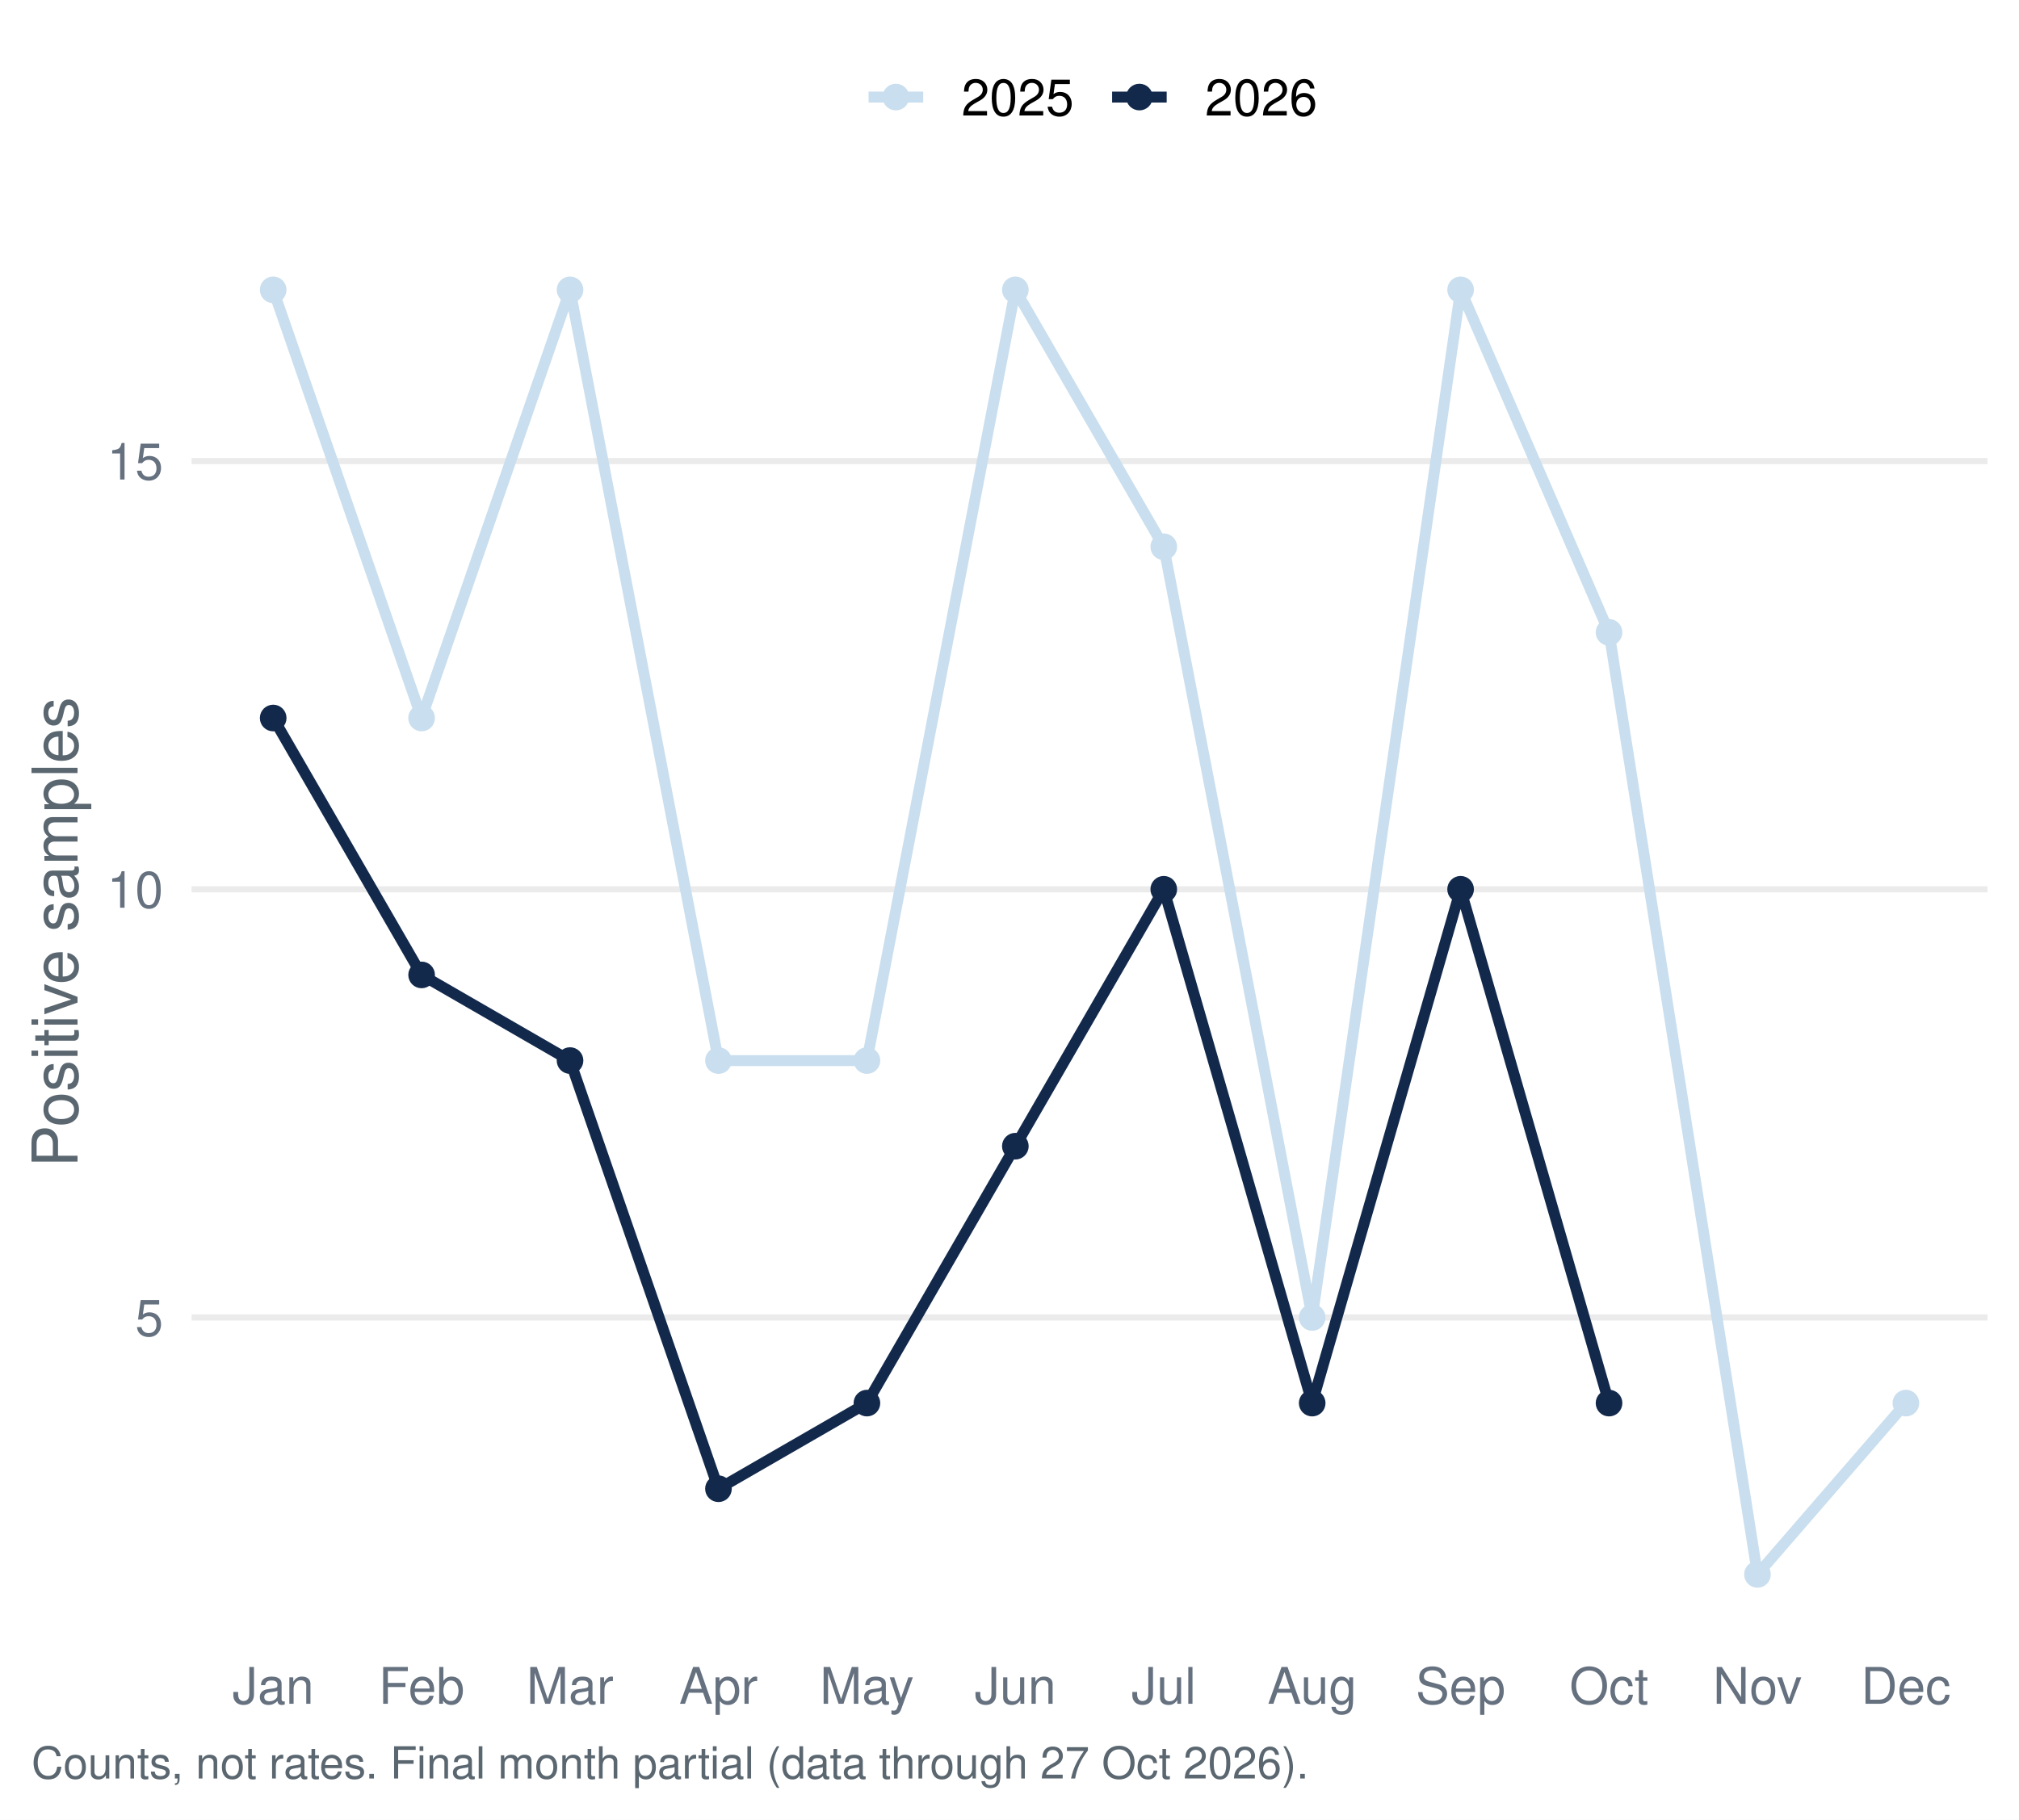
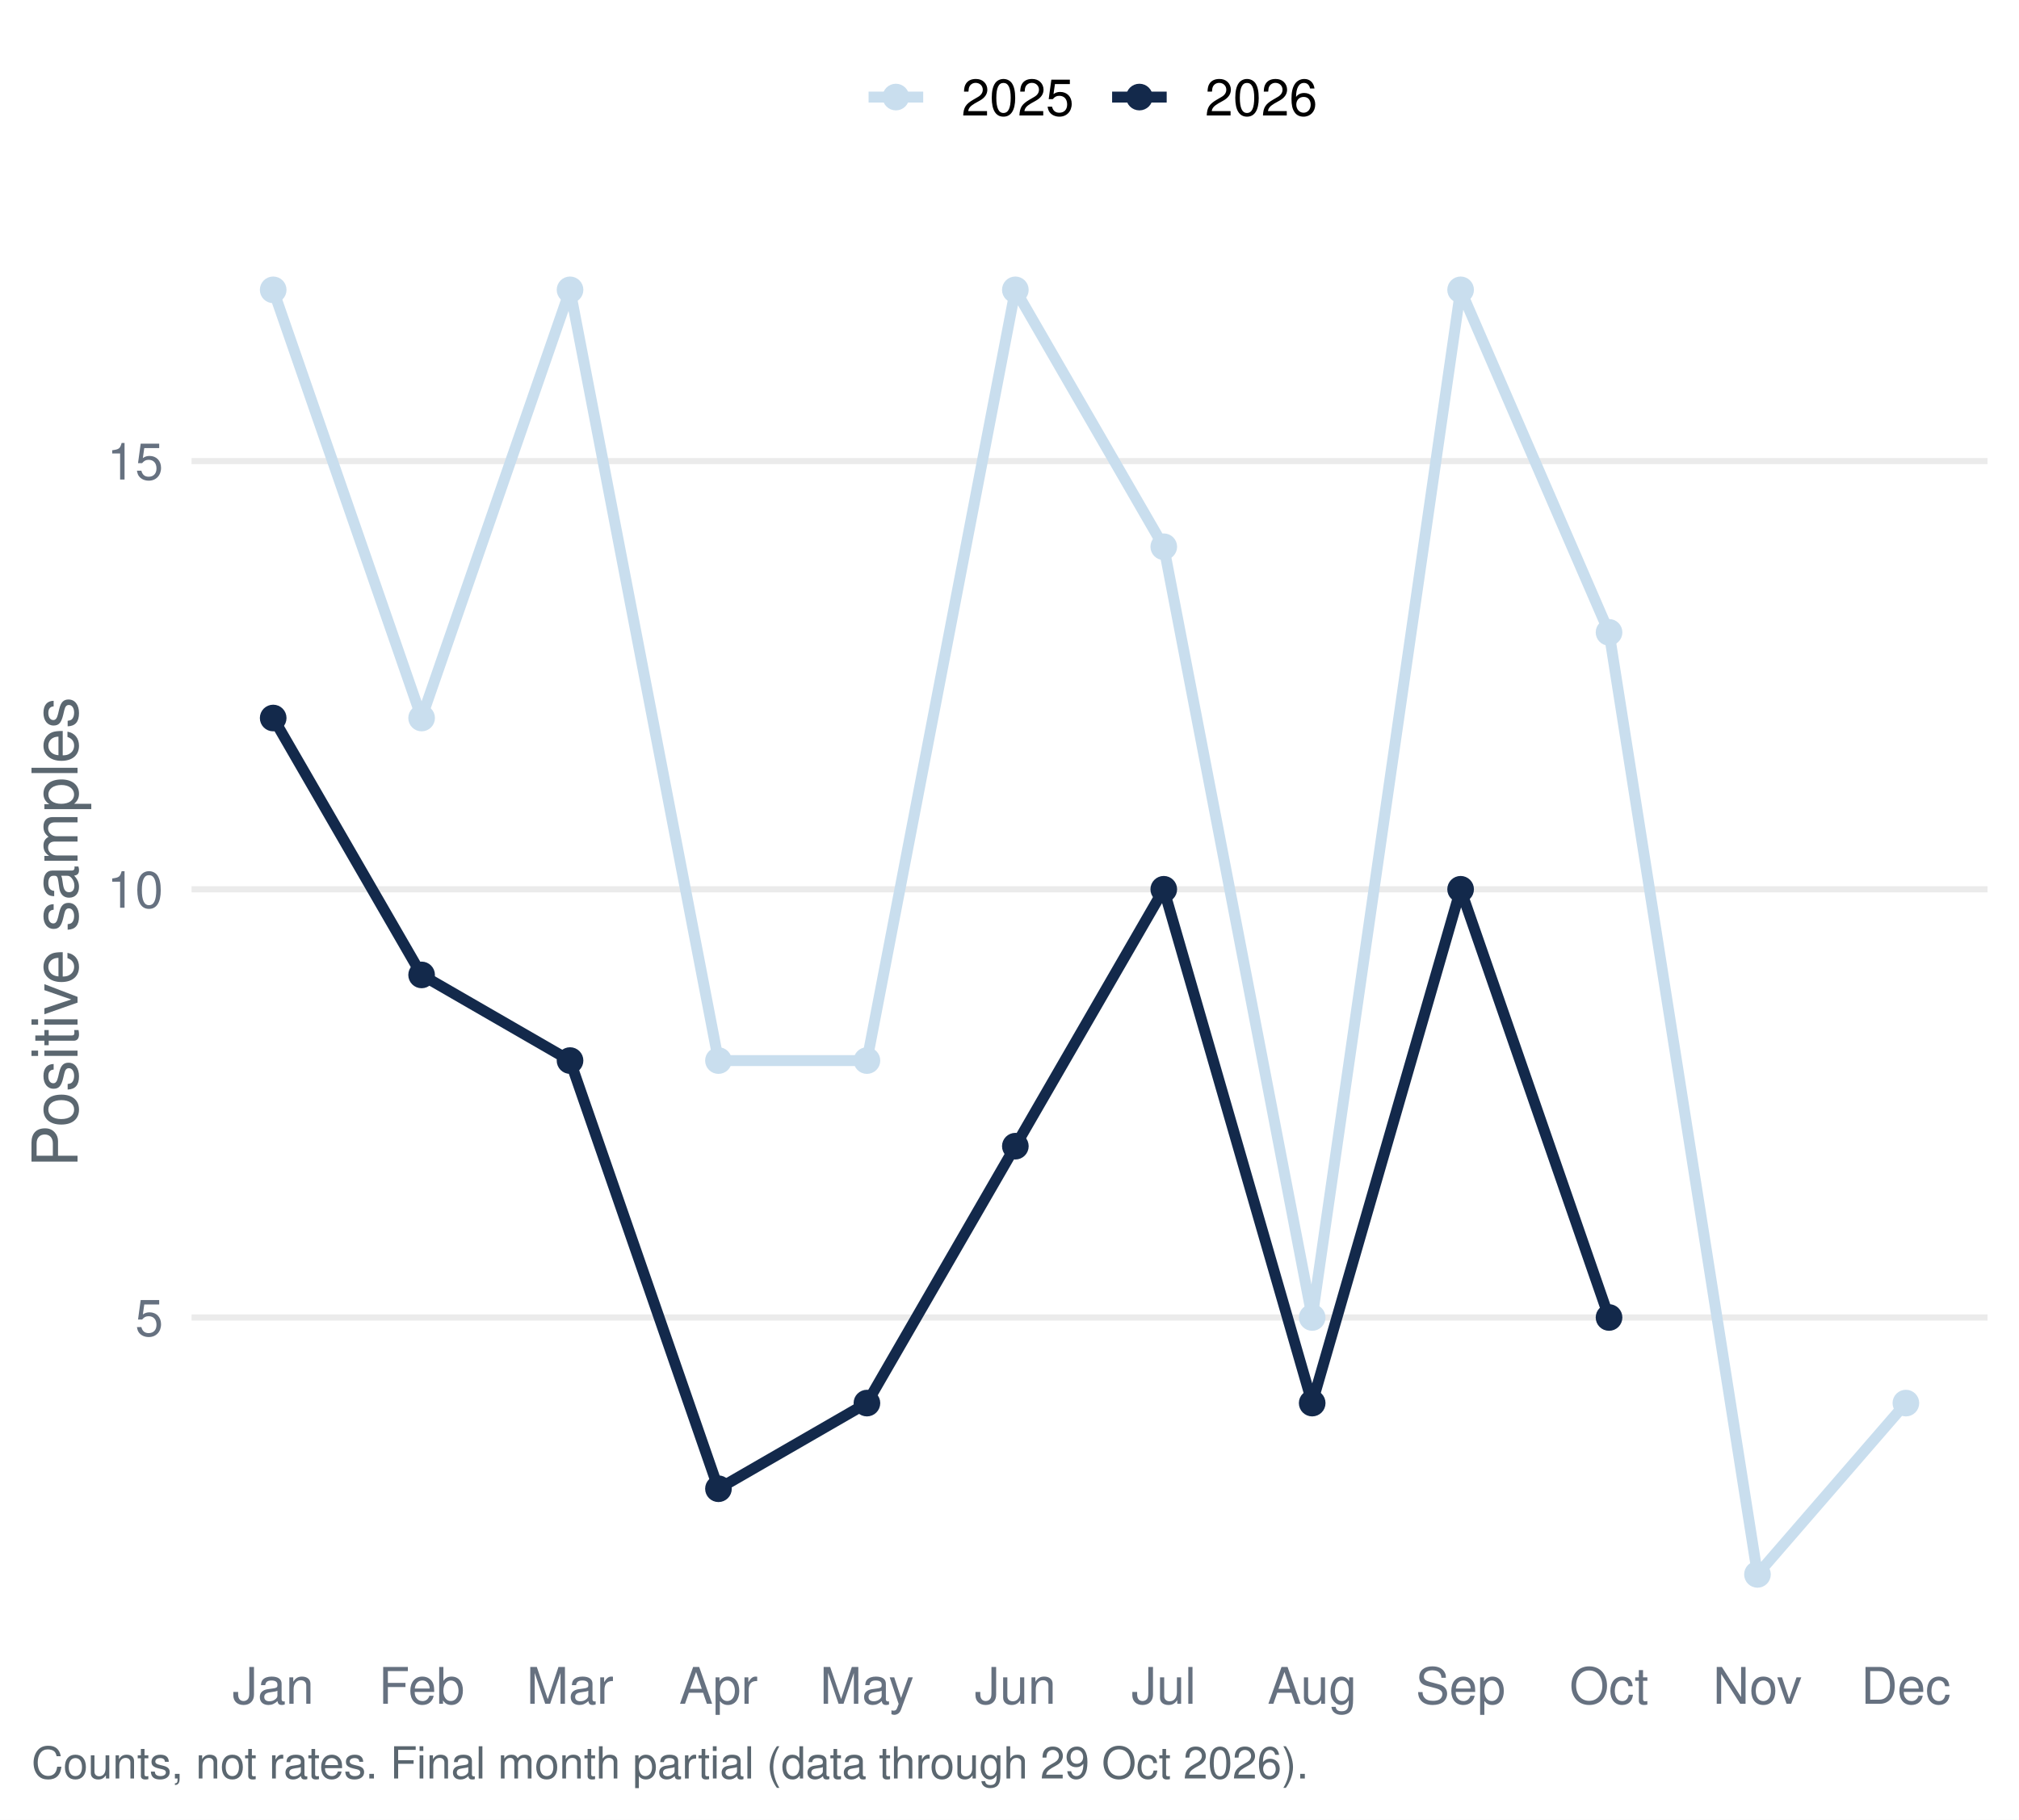
<svg xmlns="http://www.w3.org/2000/svg" width="511.20pt" height="460.80pt" viewBox="0 0 511.20 460.80">
  <g class="svglite">
    <defs>
      <style type="text/css">
    .svglite line, .svglite polyline, .svglite polygon, .svglite path, .svglite rect, .svglite circle {
      fill: none;
      stroke: #000000;
      stroke-linecap: round;
      stroke-linejoin: round;
      stroke-miterlimit: 10.00;
    }
    .svglite text {
      white-space: pre;
    }
    .svglite g.glyphgroup path {
      fill: inherit;
      stroke: none;
    }
  </style>
    </defs>
    <rect width="100%" height="100%" style="stroke: none; fill: #FFFFFF;" />
    <defs>
      <clipPath id="cpMC4wMHw1MTEuMjB8MC4wMHw0NjAuODA=">
        <rect x="0.00" y="0.00" width="511.20" height="460.80" />
      </clipPath>
    </defs>
    <g clip-path="url(#cpMC4wMHw1MTEuMjB8MC4wMHw0NjAuODA=)">
      <rect x="0.00" y="-0" width="511.20" height="460.80" style="stroke-width: 1.55; stroke: none; fill: #FFFFFF;" />
    </g>
    <defs>
      <clipPath id="cpNDguNTB8NTAzLjIzfDU3LjEzfDQxNC45Ng==">
        <rect x="48.50" y="57.13" width="454.73" height="357.83" />
      </clipPath>
    </defs>
    <g clip-path="url(#cpNDguNTB8NTAzLjIzfDU3LjEzfDQxNC45Ng==)">
      <polyline points="48.50,333.64 503.23,333.64 " style="stroke-width: 1.55; stroke: #EBEBEB; stroke-linecap: butt;" />
      <polyline points="48.50,225.20 503.23,225.20 " style="stroke-width: 1.55; stroke: #EBEBEB; stroke-linecap: butt;" />
      <polyline points="48.50,116.77 503.23,116.77 " style="stroke-width: 1.55; stroke: #EBEBEB; stroke-linecap: butt;" />
      <polyline points="69.17,73.40 106.75,181.83 144.33,73.40 181.91,268.58 219.50,268.58 257.08,73.40 294.66,138.46 332.24,333.64 369.82,73.40 407.40,160.14 444.98,398.70 482.56,355.32 " style="stroke-width: 2.77; stroke: #C9DEEE; stroke-linecap: butt;" />
-       <polyline points="69.17,181.83 106.75,246.89 144.33,268.58 181.91,377.01 219.50,355.32 257.08,290.26 294.66,225.20 332.24,355.32 369.82,225.20 407.40,355.32 " style="stroke-width: 2.77; stroke: #13294B; stroke-linecap: butt;" />
+       <polyline points="69.17,181.83 106.75,246.89 144.33,268.58 181.91,377.01 219.50,355.32 257.08,290.26 294.66,225.20 332.24,355.32 369.82,225.20 407.40,333.64 " style="stroke-width: 2.77; stroke: #13294B; stroke-linecap: butt;" />
      <circle cx="69.17" cy="73.40" r="2.86" style="stroke-width: 1.03; stroke: #C9DEEE; fill: #C9DEEE;" />
      <circle cx="106.75" cy="181.83" r="2.86" style="stroke-width: 1.03; stroke: #C9DEEE; fill: #C9DEEE;" />
      <circle cx="144.33" cy="73.40" r="2.86" style="stroke-width: 1.03; stroke: #C9DEEE; fill: #C9DEEE;" />
      <circle cx="181.91" cy="268.58" r="2.86" style="stroke-width: 1.03; stroke: #C9DEEE; fill: #C9DEEE;" />
      <circle cx="219.50" cy="268.58" r="2.86" style="stroke-width: 1.03; stroke: #C9DEEE; fill: #C9DEEE;" />
      <circle cx="257.08" cy="73.40" r="2.86" style="stroke-width: 1.03; stroke: #C9DEEE; fill: #C9DEEE;" />
      <circle cx="294.66" cy="138.46" r="2.86" style="stroke-width: 1.03; stroke: #C9DEEE; fill: #C9DEEE;" />
      <circle cx="332.24" cy="333.64" r="2.86" style="stroke-width: 1.03; stroke: #C9DEEE; fill: #C9DEEE;" />
      <circle cx="369.82" cy="73.40" r="2.86" style="stroke-width: 1.03; stroke: #C9DEEE; fill: #C9DEEE;" />
      <circle cx="407.40" cy="160.14" r="2.86" style="stroke-width: 1.03; stroke: #C9DEEE; fill: #C9DEEE;" />
      <circle cx="444.98" cy="398.70" r="2.86" style="stroke-width: 1.03; stroke: #C9DEEE; fill: #C9DEEE;" />
      <circle cx="482.56" cy="355.32" r="2.86" style="stroke-width: 1.03; stroke: #C9DEEE; fill: #C9DEEE;" />
      <circle cx="69.17" cy="181.83" r="2.86" style="stroke-width: 1.03; stroke: #13294B; fill: #13294B;" />
      <circle cx="106.75" cy="246.89" r="2.86" style="stroke-width: 1.03; stroke: #13294B; fill: #13294B;" />
      <circle cx="144.33" cy="268.58" r="2.86" style="stroke-width: 1.03; stroke: #13294B; fill: #13294B;" />
      <circle cx="181.91" cy="377.01" r="2.86" style="stroke-width: 1.03; stroke: #13294B; fill: #13294B;" />
      <circle cx="219.50" cy="355.32" r="2.86" style="stroke-width: 1.03; stroke: #13294B; fill: #13294B;" />
      <circle cx="257.08" cy="290.26" r="2.86" style="stroke-width: 1.03; stroke: #13294B; fill: #13294B;" />
      <circle cx="294.66" cy="225.20" r="2.86" style="stroke-width: 1.03; stroke: #13294B; fill: #13294B;" />
      <circle cx="332.24" cy="355.32" r="2.86" style="stroke-width: 1.03; stroke: #13294B; fill: #13294B;" />
      <circle cx="369.82" cy="225.20" r="2.86" style="stroke-width: 1.03; stroke: #13294B; fill: #13294B;" />
-       <circle cx="407.40" cy="355.32" r="2.86" style="stroke-width: 1.03; stroke: #13294B; fill: #13294B;" />
+       <circle cx="407.40" cy="333.64" r="2.86" style="stroke-width: 1.03; stroke: #13294B; fill: #13294B;" />
    </g>
    <g clip-path="url(#cpMC4wMHw1MTEuMjB8MC4wMHw0NjAuODA=)">
      <text x="41.33" y="338.30" text-anchor="end" style="font-size: 12.80px;fill: #667180; font-family: &quot;Nimbus Sans&quot;;" textLength="7.11px" lengthAdjust="spacingAndGlyphs">5</text>
      <text x="41.33" y="229.87" text-anchor="end" style="font-size: 12.80px;fill: #667180; font-family: &quot;Nimbus Sans&quot;;" textLength="14.22px" lengthAdjust="spacingAndGlyphs">10</text>
      <text x="41.33" y="121.43" text-anchor="end" style="font-size: 12.80px;fill: #667180; font-family: &quot;Nimbus Sans&quot;;" textLength="14.22px" lengthAdjust="spacingAndGlyphs">15</text>
      <text x="69.17" y="431.47" text-anchor="middle" style="font-size: 12.80px;fill: #667180; font-family: &quot;Nimbus Sans&quot;;" textLength="20.62px" lengthAdjust="spacingAndGlyphs">Jan</text>
      <text x="106.75" y="431.47" text-anchor="middle" style="font-size: 12.80px;fill: #667180; font-family: &quot;Nimbus Sans&quot;;" textLength="21.75px" lengthAdjust="spacingAndGlyphs">Feb</text>
      <text x="144.33" y="431.47" text-anchor="middle" style="font-size: 12.80px;fill: #667180; font-family: &quot;Nimbus Sans&quot;;" textLength="22.03px" lengthAdjust="spacingAndGlyphs">Mar</text>
      <text x="181.91" y="431.47" text-anchor="middle" style="font-size: 12.80px;fill: #667180; font-family: &quot;Nimbus Sans&quot;;" textLength="19.91px" lengthAdjust="spacingAndGlyphs">Apr</text>
      <text x="219.50" y="431.47" text-anchor="middle" style="font-size: 12.80px;fill: #667180; font-family: &quot;Nimbus Sans&quot;;" textLength="23.83px" lengthAdjust="spacingAndGlyphs">May</text>
      <text x="257.08" y="431.47" text-anchor="middle" style="font-size: 12.80px;fill: #667180; font-family: &quot;Nimbus Sans&quot;;" textLength="20.62px" lengthAdjust="spacingAndGlyphs">Jun</text>
      <text x="294.66" y="431.47" text-anchor="middle" style="font-size: 12.80px;fill: #667180; font-family: &quot;Nimbus Sans&quot;;" textLength="16.36px" lengthAdjust="spacingAndGlyphs">Jul</text>
      <text x="332.24" y="431.47" text-anchor="middle" style="font-size: 12.80px;fill: #667180; font-family: &quot;Nimbus Sans&quot;;" textLength="22.61px" lengthAdjust="spacingAndGlyphs">Aug</text>
      <text x="369.82" y="431.47" text-anchor="middle" style="font-size: 12.80px;fill: #667180; font-family: &quot;Nimbus Sans&quot;;" textLength="22.72px" lengthAdjust="spacingAndGlyphs">Sep</text>
      <text x="407.40" y="431.47" text-anchor="middle" style="font-size: 12.80px;fill: #667180; font-family: &quot;Nimbus Sans&quot;;" textLength="20.03px" lengthAdjust="spacingAndGlyphs">Oct</text>
      <text x="444.98" y="431.47" text-anchor="middle" style="font-size: 12.80px;fill: #667180; font-family: &quot;Nimbus Sans&quot;;" textLength="22.55px" lengthAdjust="spacingAndGlyphs">Nov</text>
      <text x="482.56" y="431.47" text-anchor="middle" style="font-size: 12.80px;fill: #667180; font-family: &quot;Nimbus Sans&quot;;" textLength="22.72px" lengthAdjust="spacingAndGlyphs">Dec</text>
      <text transform="translate(19.63,236.05) rotate(-90)" text-anchor="middle" style="font-size: 16.00px;fill: #5B6770; font-family: &quot;Nimbus Sans&quot;;" textLength="119.11px" lengthAdjust="spacingAndGlyphs">Positive samples</text>
      <line x1="219.92" y1="24.58" x2="233.75" y2="24.58" style="stroke-width: 2.77; stroke: #C9DEEE; stroke-linecap: butt;" />
      <circle cx="226.83" cy="24.58" r="2.86" style="stroke-width: 1.03; stroke: #C9DEEE; fill: #C9DEEE;" />
      <line x1="281.58" y1="24.58" x2="295.40" y2="24.58" style="stroke-width: 2.77; stroke: #13294B; stroke-linecap: butt;" />
      <circle cx="288.49" cy="24.58" r="2.86" style="stroke-width: 1.03; stroke: #13294B; fill: #13294B;" />
      <text x="243.44" y="29.25" style="font-size: 12.80px; font-family: &quot;Nimbus Sans&quot;;" textLength="28.44px" lengthAdjust="spacingAndGlyphs">2025</text>
      <text x="305.10" y="29.25" style="font-size: 12.80px; font-family: &quot;Nimbus Sans&quot;;" textLength="28.44px" lengthAdjust="spacingAndGlyphs">2026</text>
-       <text x="7.97" y="450.39" style="font-size: 11.20px;fill: #5B6770; font-family: &quot;Nimbus Sans&quot;;" textLength="322.94px" lengthAdjust="spacingAndGlyphs">Counts, not rates. Final month partial (data through 27 Oct 2026).</text>
+       <text x="7.97" y="450.39" style="font-size: 11.20px;fill: #5B6770; font-family: &quot;Nimbus Sans&quot;;" textLength="322.94px" lengthAdjust="spacingAndGlyphs">Counts, not rates. Final month partial (data through 29 Oct 2026).</text>
    </g>
  </g>
</svg>
